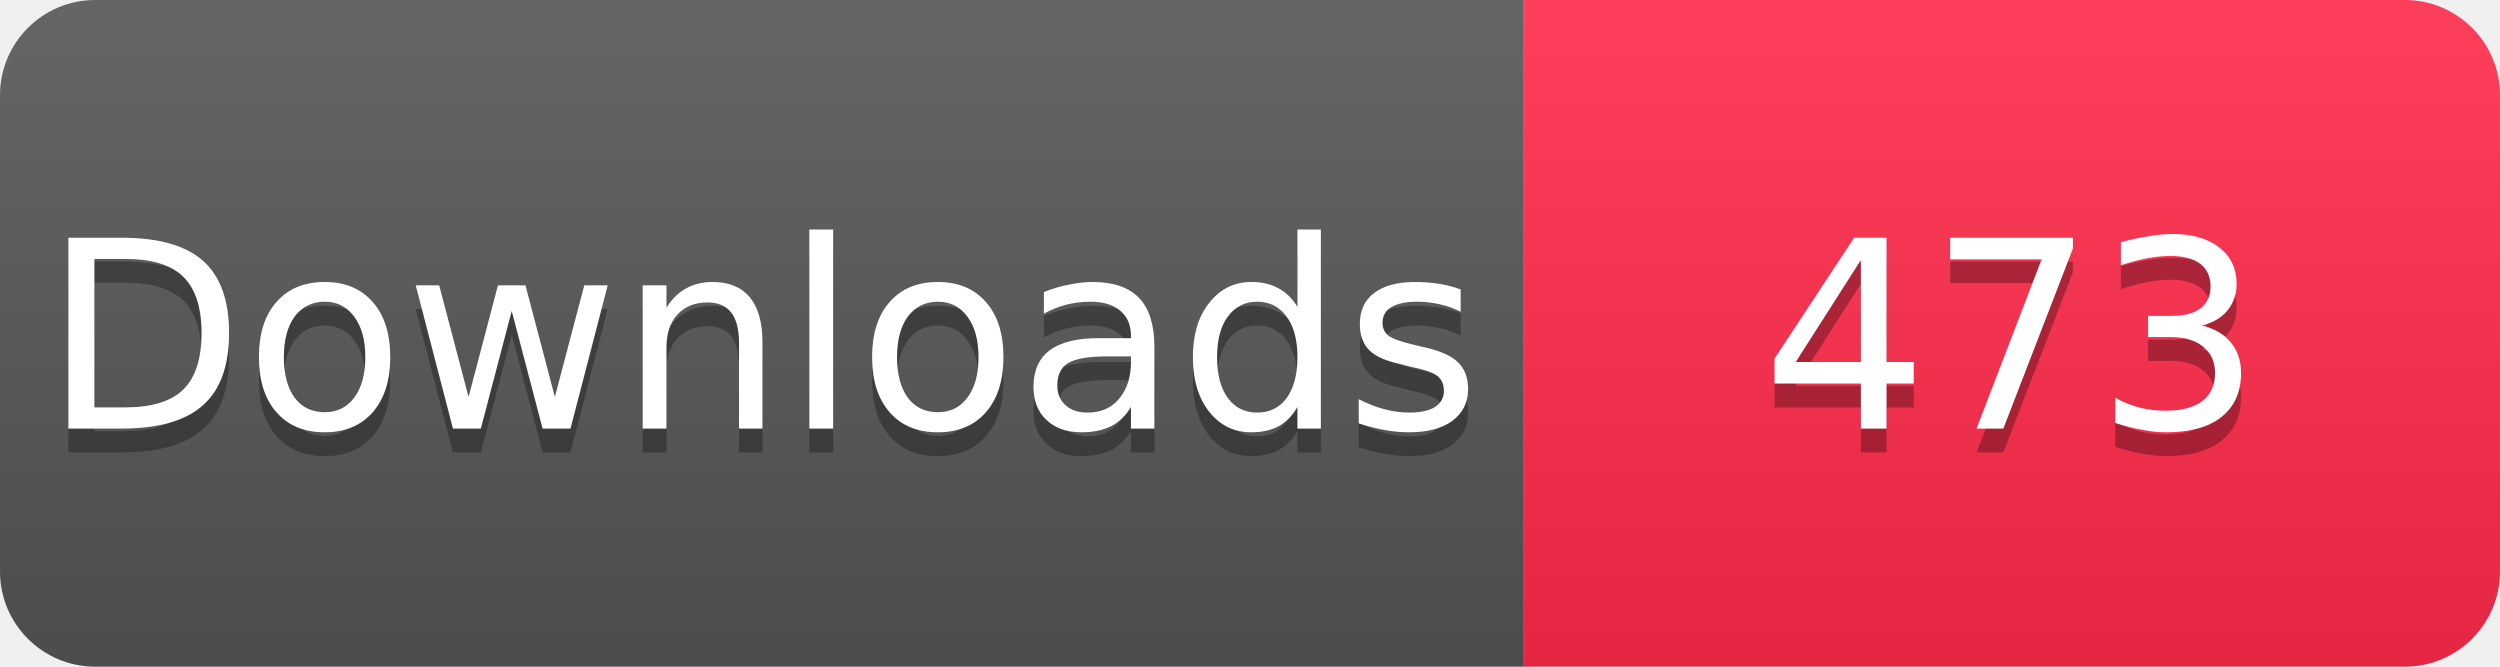
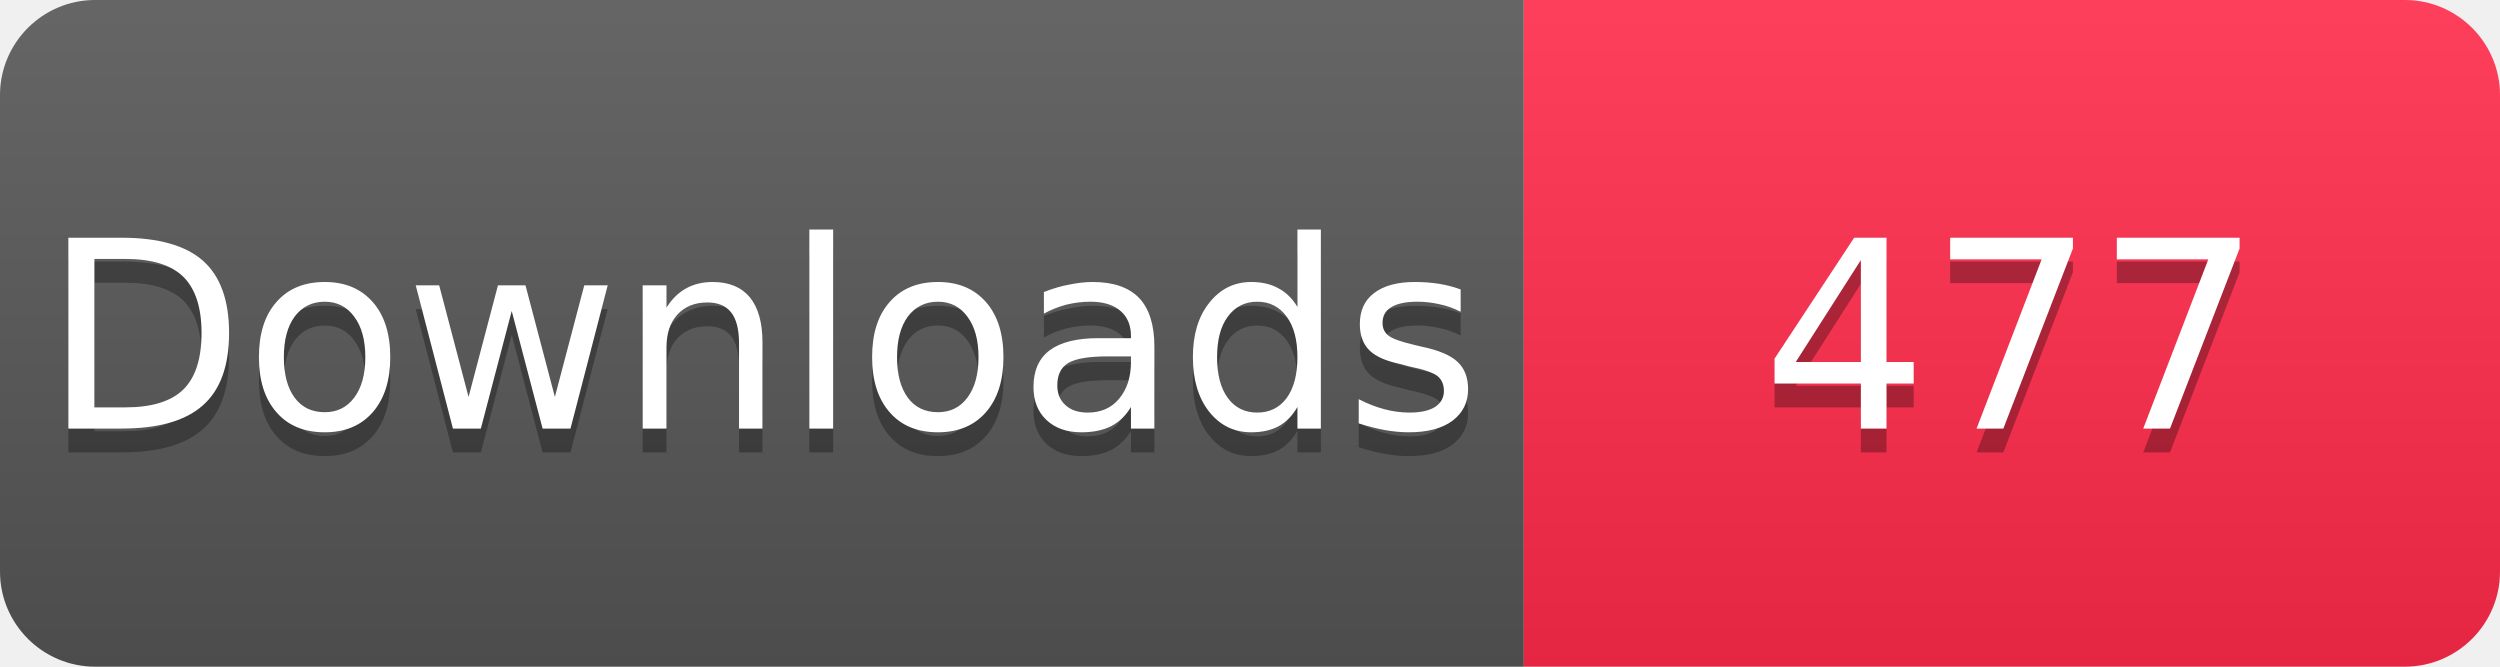
<svg xmlns="http://www.w3.org/2000/svg" width="105" height="28" viewBox="0 0 105 28">
  <linearGradient id="s" x2="0" y2="100%">
    <stop offset="0" stop-color="#fff" stop-opacity=".1" />
    <stop offset="1" stop-opacity=".1" />
  </linearGradient>
  <clipPath id="r">
    <rect width="105" height="28" rx="4" fill="#fff" />
  </clipPath>
  <g clip-path="url(#r)">
    <rect width="64" height="28" fill="#555" />
    <rect x="64" width="41" height="28" fill="#FF2A4B" />
    <rect width="105" height="28" fill="url(#s)" />
  </g>
  <g fill="#fff" text-anchor="middle" font-family="Verdana,Geneva,DejaVu Sans,sans-serif" font-size="11">
    <text x="32" y="19" fill="#010101" fill-opacity=".3">Downloads</text>
    <text x="32" y="18">Downloads</text>
-     <text x="84.5" y="19" fill="#010101" fill-opacity=".3">473</text>
-     <text x="84.5" y="18">473</text>
+     <text x="84.5" y="19" fill="#010101" fill-opacity=".3">477</text>
+     <text x="84.5" y="18">477</text>
  </g>
</svg>
